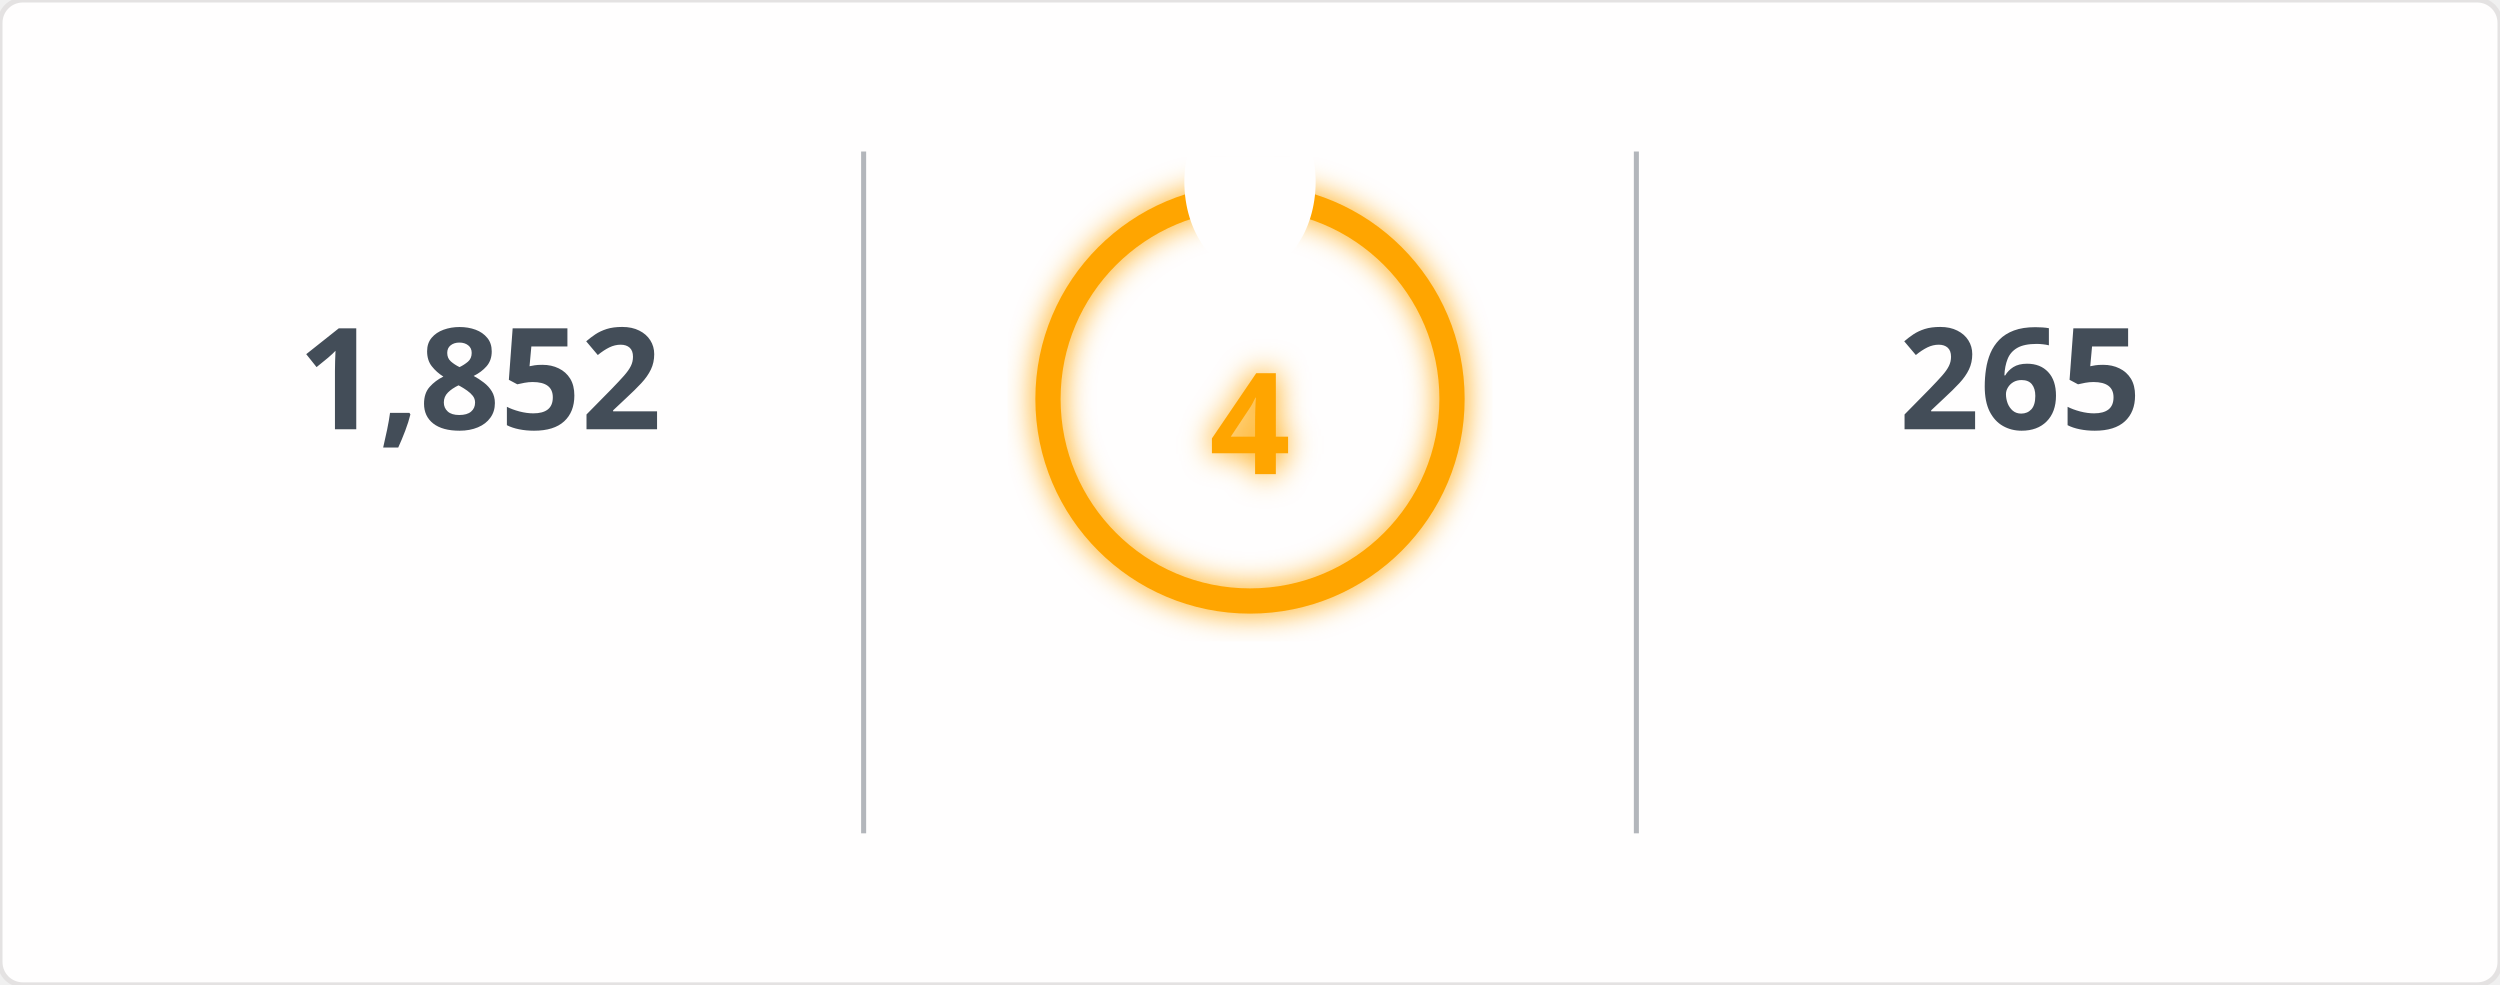
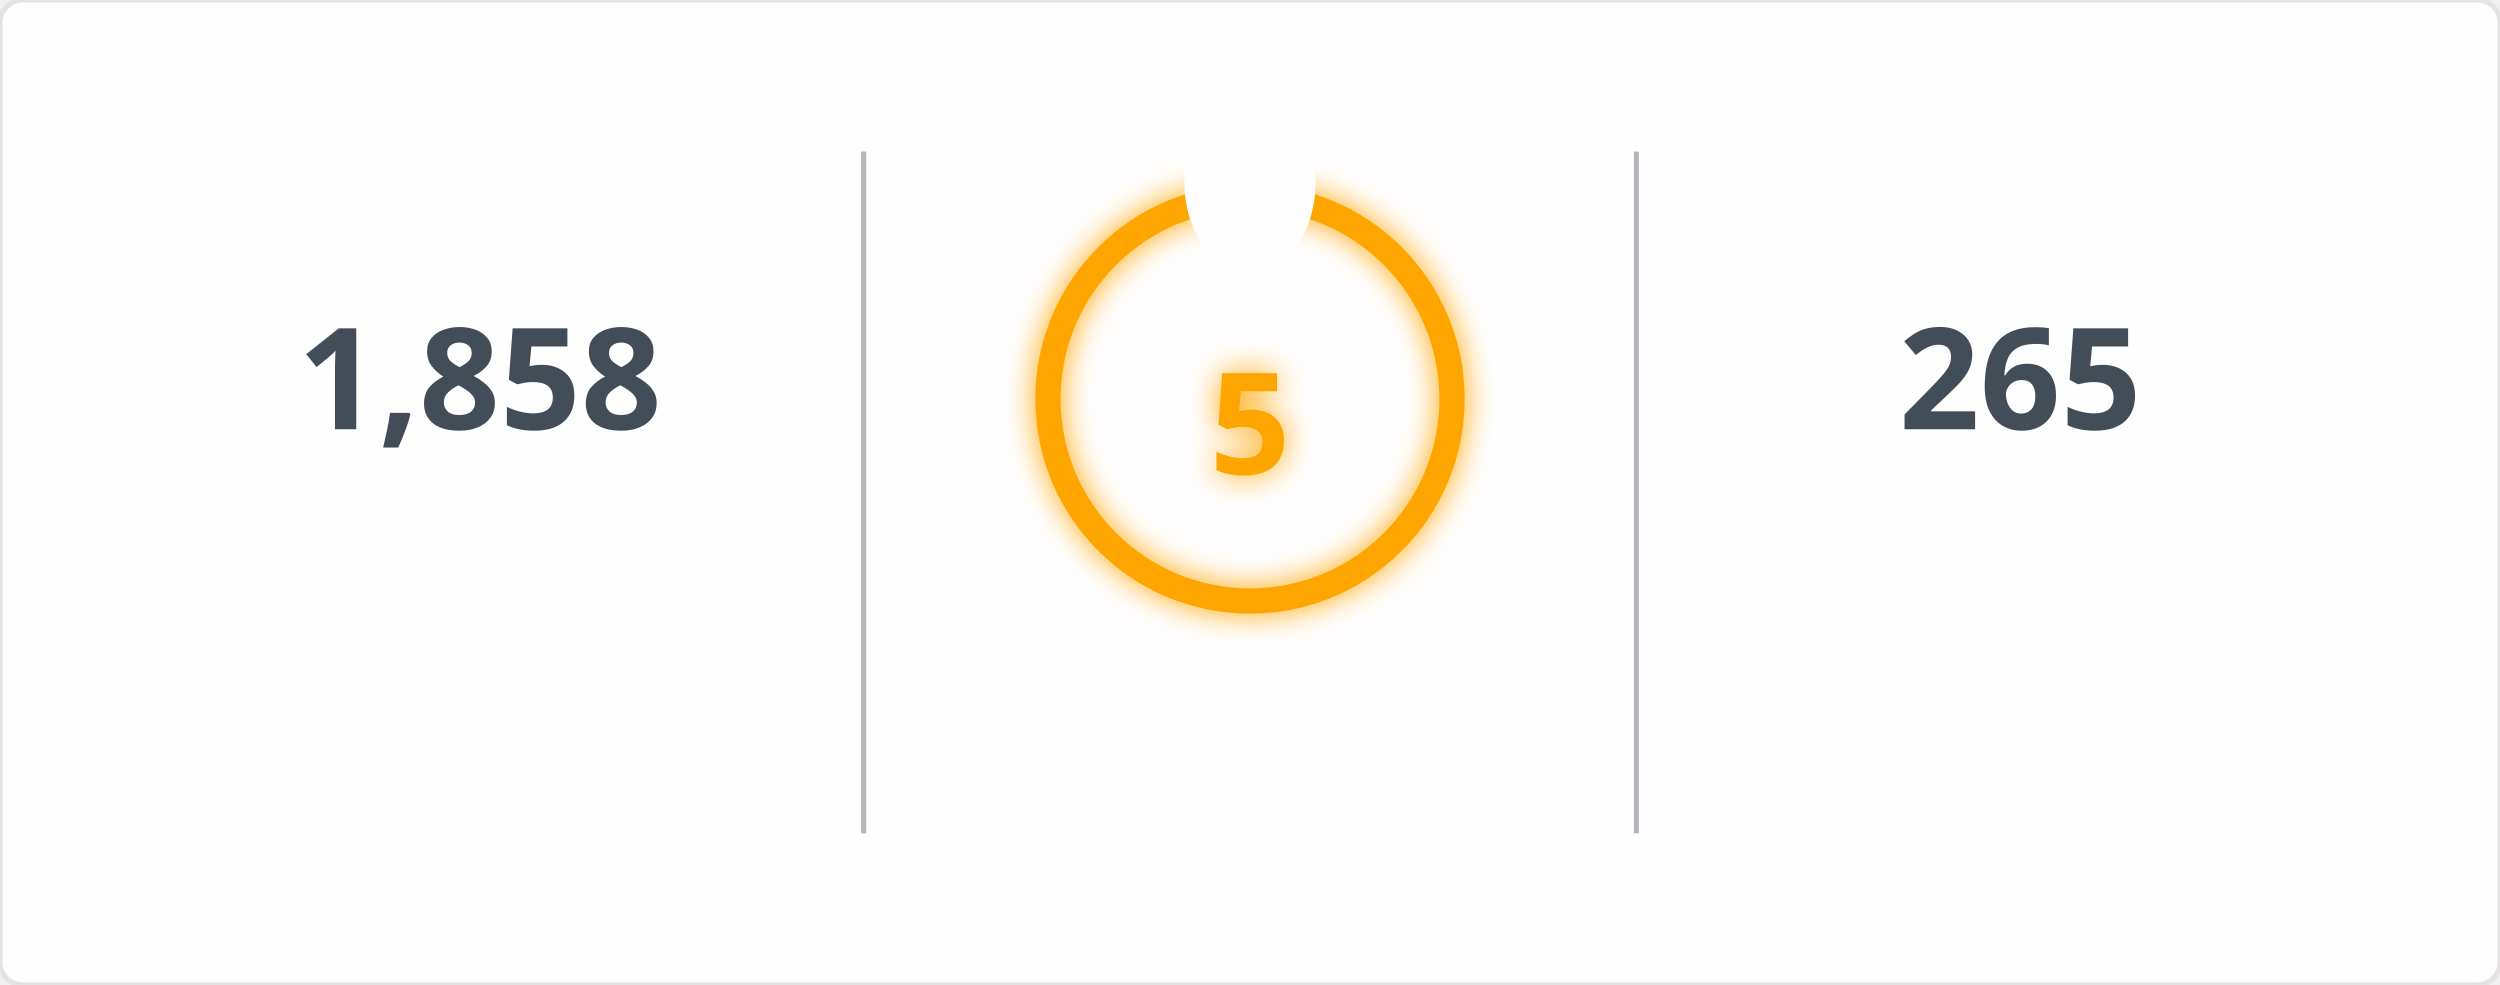
<svg xmlns="http://www.w3.org/2000/svg" width="495" height="195" viewBox="0 0 495 195">
  <defs>
    <filter id="glow" x="-50%" y="-50%" width="200%" height="200%">
      <feGaussianBlur in="SourceGraphic" stdDeviation="3" result="blur" />
      <feMerge>
        <feMergeNode in="blur" />
        <feMergeNode in="SourceGraphic" />
      </feMerge>
    </filter>
    <mask id="mask_out_ring_behind_fire">
      <rect width="495" height="195" fill="white" />
      <ellipse cx="247.5" cy="36" rx="13" ry="18" fill="black" />
    </mask>
  </defs>
  <style>
        @keyframes fadein {
          0% { opacity: 0; }
          100% { opacity: 1; }
        }
        @keyframes glowPulse {
          0% { opacity: 0.6; }
          50% { opacity: 1; }
          100% { opacity: 0.6; }
        }
        @keyframes currstreak {
          0% { font-size: 3px; opacity: 0.2; }
          80% { font-size: 34px; opacity: 1; }
          100% { font-size: 28px; opacity: 1; }
        }
        .header-fire { font: 600 20px 'Segoe UI', Ubuntu, Sans-Serif; fill: orange; filter: url(#glow); animation: glowPulse 2s infinite; }
        .header-text { font: 600 20px 'Segoe UI', Ubuntu, Sans-Serif; fill: black; }
        .stat { font: 700 28px 'Segoe UI', Ubuntu, Sans-Serif; fill: #434d58; text-anchor: middle; animation: fadein 0.6s forwards; }
        .label { font: 400 14px 'Segoe UI', Ubuntu, Sans-Serif; fill: #434d58; text-anchor: middle; opacity: 0; animation: fadein 0.8s forwards; }
        .range { font: 400 12px 'Segoe UI', Ubuntu, Sans-Serif; fill: #434d58; text-anchor: middle; opacity: 0; animation: fadein 1s forwards; }
        .circle-label { font: 700 28px 'Segoe UI', Ubuntu, Sans-Serif; fill: orange; text-anchor: middle; dominant-baseline: middle; filter: url(#glow); animation: currstreak 0.6s forwards; }
        .ring { stroke: orange; filter: url(#glow); animation: glowPulse 2s infinite; }
        .divider { stroke: #434d58; stroke-opacity: 0.4; stroke-width: 1; }
      </style>
  <rect width="100%" height="100%" fill="#fffefe" stroke="#e4e2e2" rx="4.5" />
  <line x1="171" y1="30" x2="171" y2="165" class="divider" />
  <line x1="324" y1="30" x2="324" y2="165" class="divider" />
-   <text x="95" y="85" class="stat">1,852</text>
+   <text x="95" y="85" class="stat">1,858</text>
  <text x="95" y="115" class="label">Total Contributions</text>
  <text x="95" y="145" class="range">Jul 10, 2023 - Present</text>
  <g mask="url(#mask_out_ring_behind_fire)">
    <circle cx="247.5" cy="79" r="40" stroke-width="5" class="ring" fill="none" />
  </g>
  <g transform="translate(247.5, 23.5)" style="opacity: 0; animation: fadein 0.5s linear forwards 0.6s">
    <path d="M -12 -0.5 L 15 -0.5 L 15 23.5 L -12 23.5 Z" fill="none" />
    <path d="M 1.5 0.67 C 1.5 0.67 2.24 3.32 2.24 5.47 C 2.24 7.53 0.89 9.2 -1.17 9.2 C -3.23 9.2 -4.79 7.53 -4.79 5.47 L -4.76 5.11 C -6.78 7.51 -8 10.62 -8 13.99 C -8 18.41 -4.42 22 0 22 C 4.42 22 8 18.41 8 13.99 C 8 8.6 5.41 3.79 1.5 0.67 Z M -0.29 19 C -2.07 19 -3.51 17.6 -3.51 15.86 C -3.51 14.24 -2.46 13.1 -0.7 12.74 C 1.07 12.38 2.9 11.53 3.92 10.16 C 4.31 11.45 4.51 12.81 4.51 14.2 C 4.51 16.85 2.36 19 -0.29 19 Z" fill="orange" filter="url(#glow)" />
  </g>
-   <text x="247.5" y="84" class="circle-label">4</text>
+   <text x="247.5" y="84" class="circle-label">5</text>
  <text x="247.5" y="144" class="label" style="fill: orange">Current Streak</text>
-   <text x="247.5" y="168" class="range">Mar 20, 2026 - Mar 23</text>
+   <text x="247.5" y="168" class="range">Mar 20, 2026 - Mar 24</text>
  <text x="400" y="85" class="stat">265</text>
  <text x="400" y="115" class="label">Longest Streak</text>
  <text x="400" y="145" class="range">Jun 24, 2025 - Mar 15</text>
</svg>
